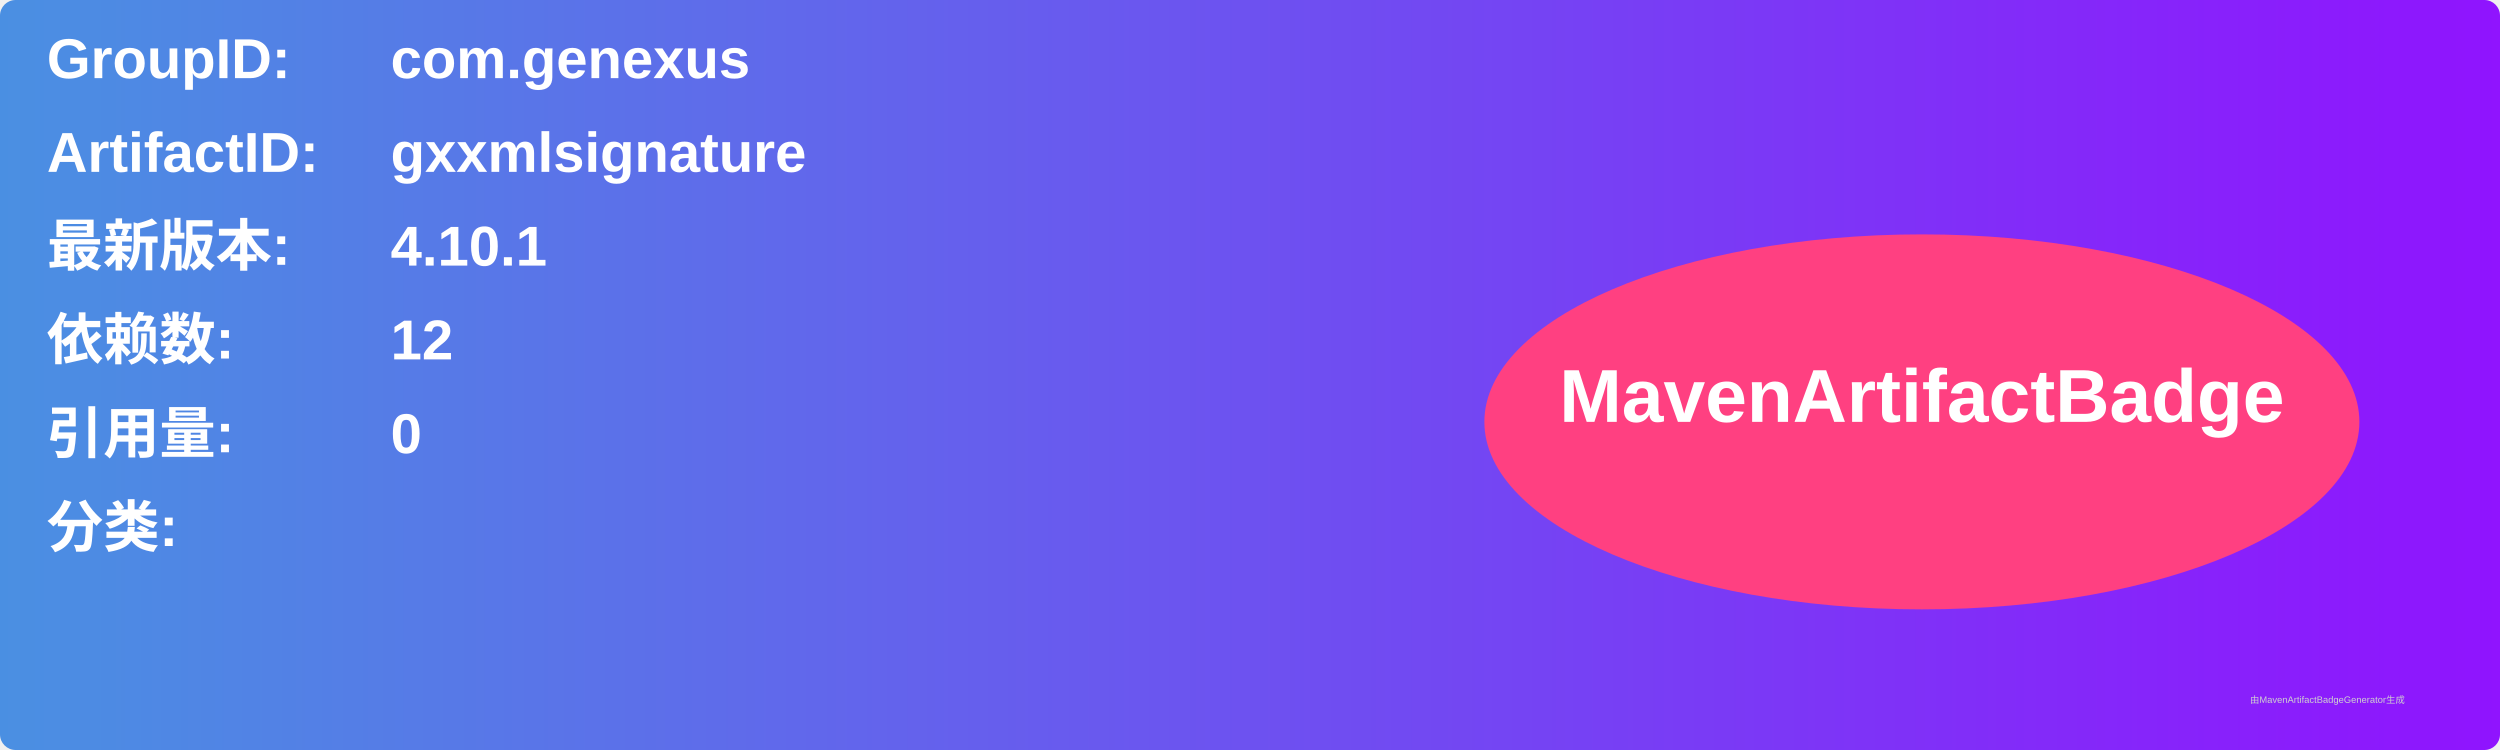
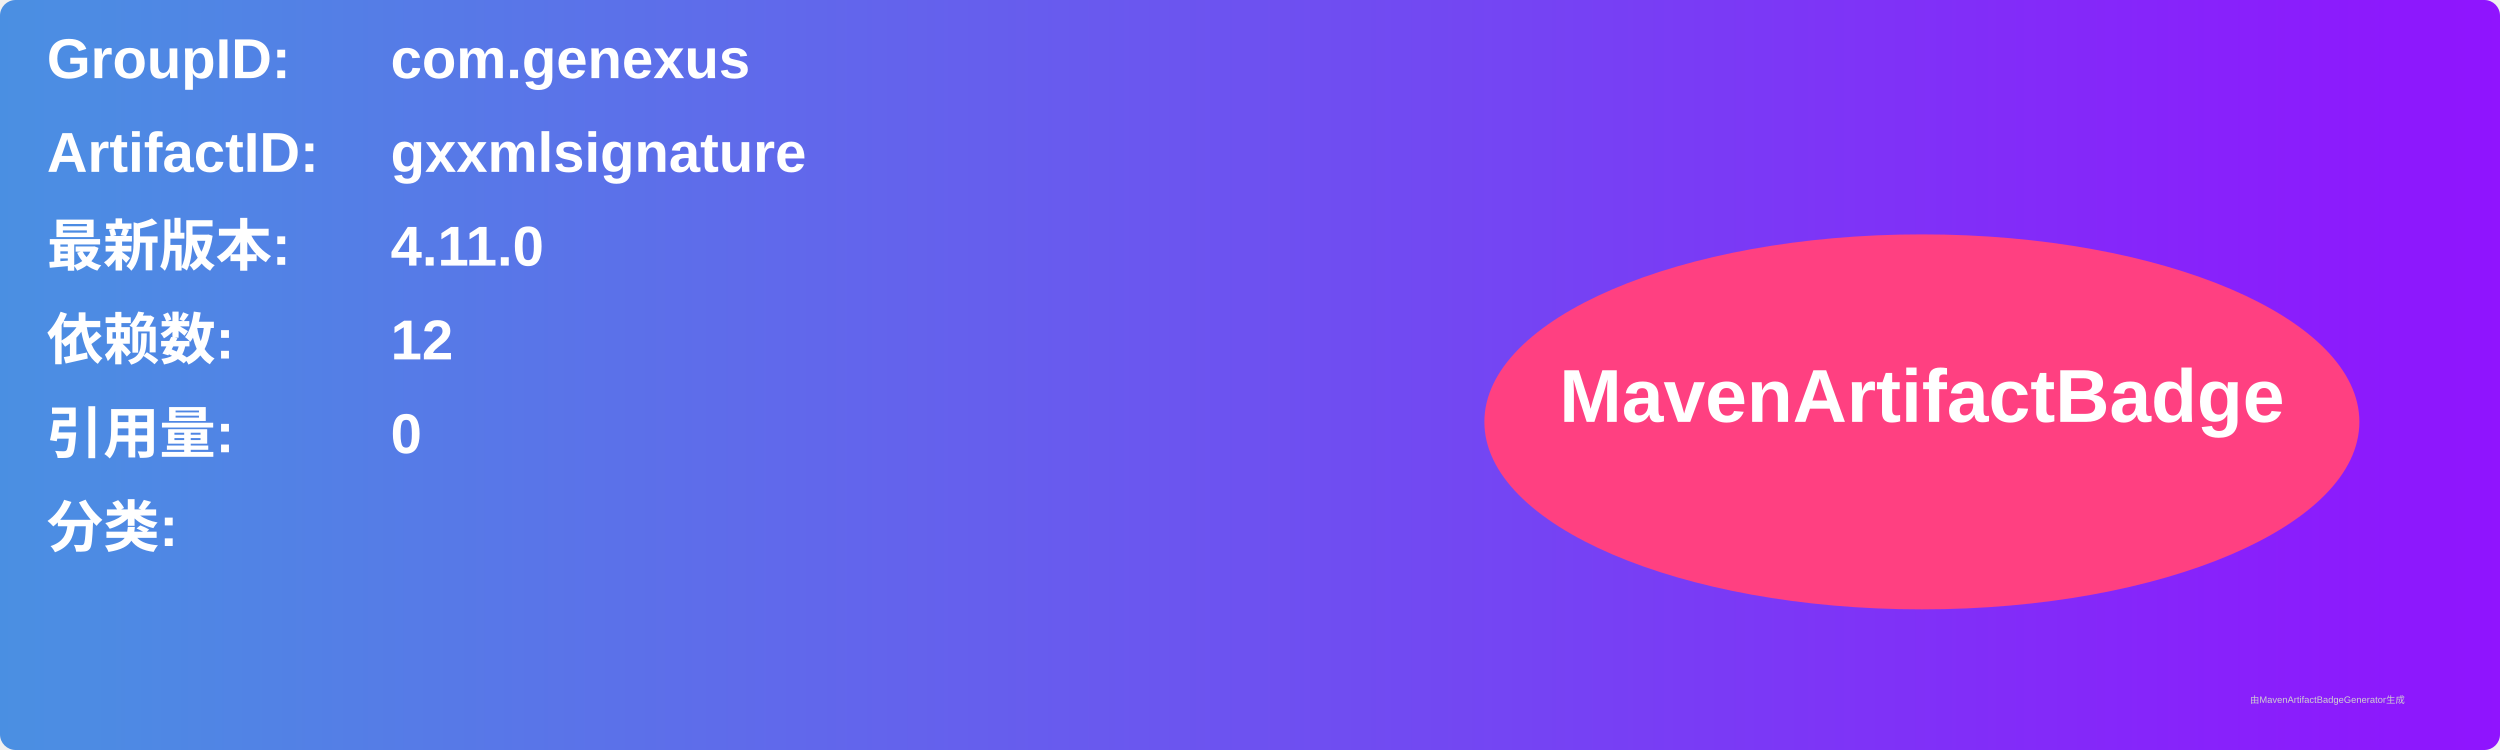
<svg xmlns="http://www.w3.org/2000/svg" width="800" height="240" viewBox="0 0 800 240">
  <linearGradient id="grad" x1="0%" y1="0%" x2="100%" y2="0%">
    <stop offset="0%" stop-color="#4a90e2" />
    <stop offset="100%" stop-color="#9013fe" />
  </linearGradient>
  <rect width="100%" height="100%" rx="5" ry="5" fill="url(#grad)" />
  <g transform="translate(15, 15)">
    <text x="0" y="10" font-family="Arial" font-size="18" fill="white" font-weight="bold" width="260">GroupID:</text>
    <text x="110" y="10" font-family="Arial" font-size="18" fill="white" font-weight="bold" width="460">com.genexus</text>
    <text x="0" y="40" font-family="Arial" font-size="18" fill="white" font-weight="bold" width="260">ArtifactID:</text>
    <text x="110" y="40" font-family="Arial" font-size="18" fill="white" font-weight="bold" width="460">gxxmlsignature</text>
    <text x="0" y="70" font-family="Arial" font-size="18" fill="white" font-weight="bold">最新版本:</text>
    <text x="110" y="70" font-family="Arial" font-size="18" fill="white" font-weight="bold">
-       <tspan font-weight="bold">4.10.1</tspan>
+       <tspan font-weight="bold">4.11.0</tspan>
    </text>
    <text x="0" y="100" font-family="Arial" font-size="18" fill="white" font-weight="bold">依赖数: </text>
    <text x="110" y="100" font-family="Arial" font-size="18" fill="white">
      <tspan font-weight="bold">12</tspan>
    </text>
    <text x="0" y="130" font-family="Arial" font-size="18" fill="white" font-weight="bold">引用量: </text>
    <text x="110" y="130" font-family="Arial" font-size="18" fill="white">
      <tspan font-weight="bold">0</tspan>
    </text>
    <text x="0" y="160" font-family="Arial" font-size="18" fill="white" font-weight="bold">分类:</text>
    <text x="10" y="190" font-family="Arial" font-size="10" fill="white">
      <tspan font-weight="bold" />
    </text>
    <ellipse cx="600" cy="120" rx="140" ry="60" fill="#ff4081" />
    <text x="600" y="120" text-anchor="middle" font-family="Arial" font-size="24" fill="white" font-weight="bold">MavenArtifactBadge</text>
  </g>
  <text x="720" y="225" font-family="Arial" font-size="3" fill="#d0d0d0">由MavenArtifactBadgeGenerator生成</text>
</svg>
